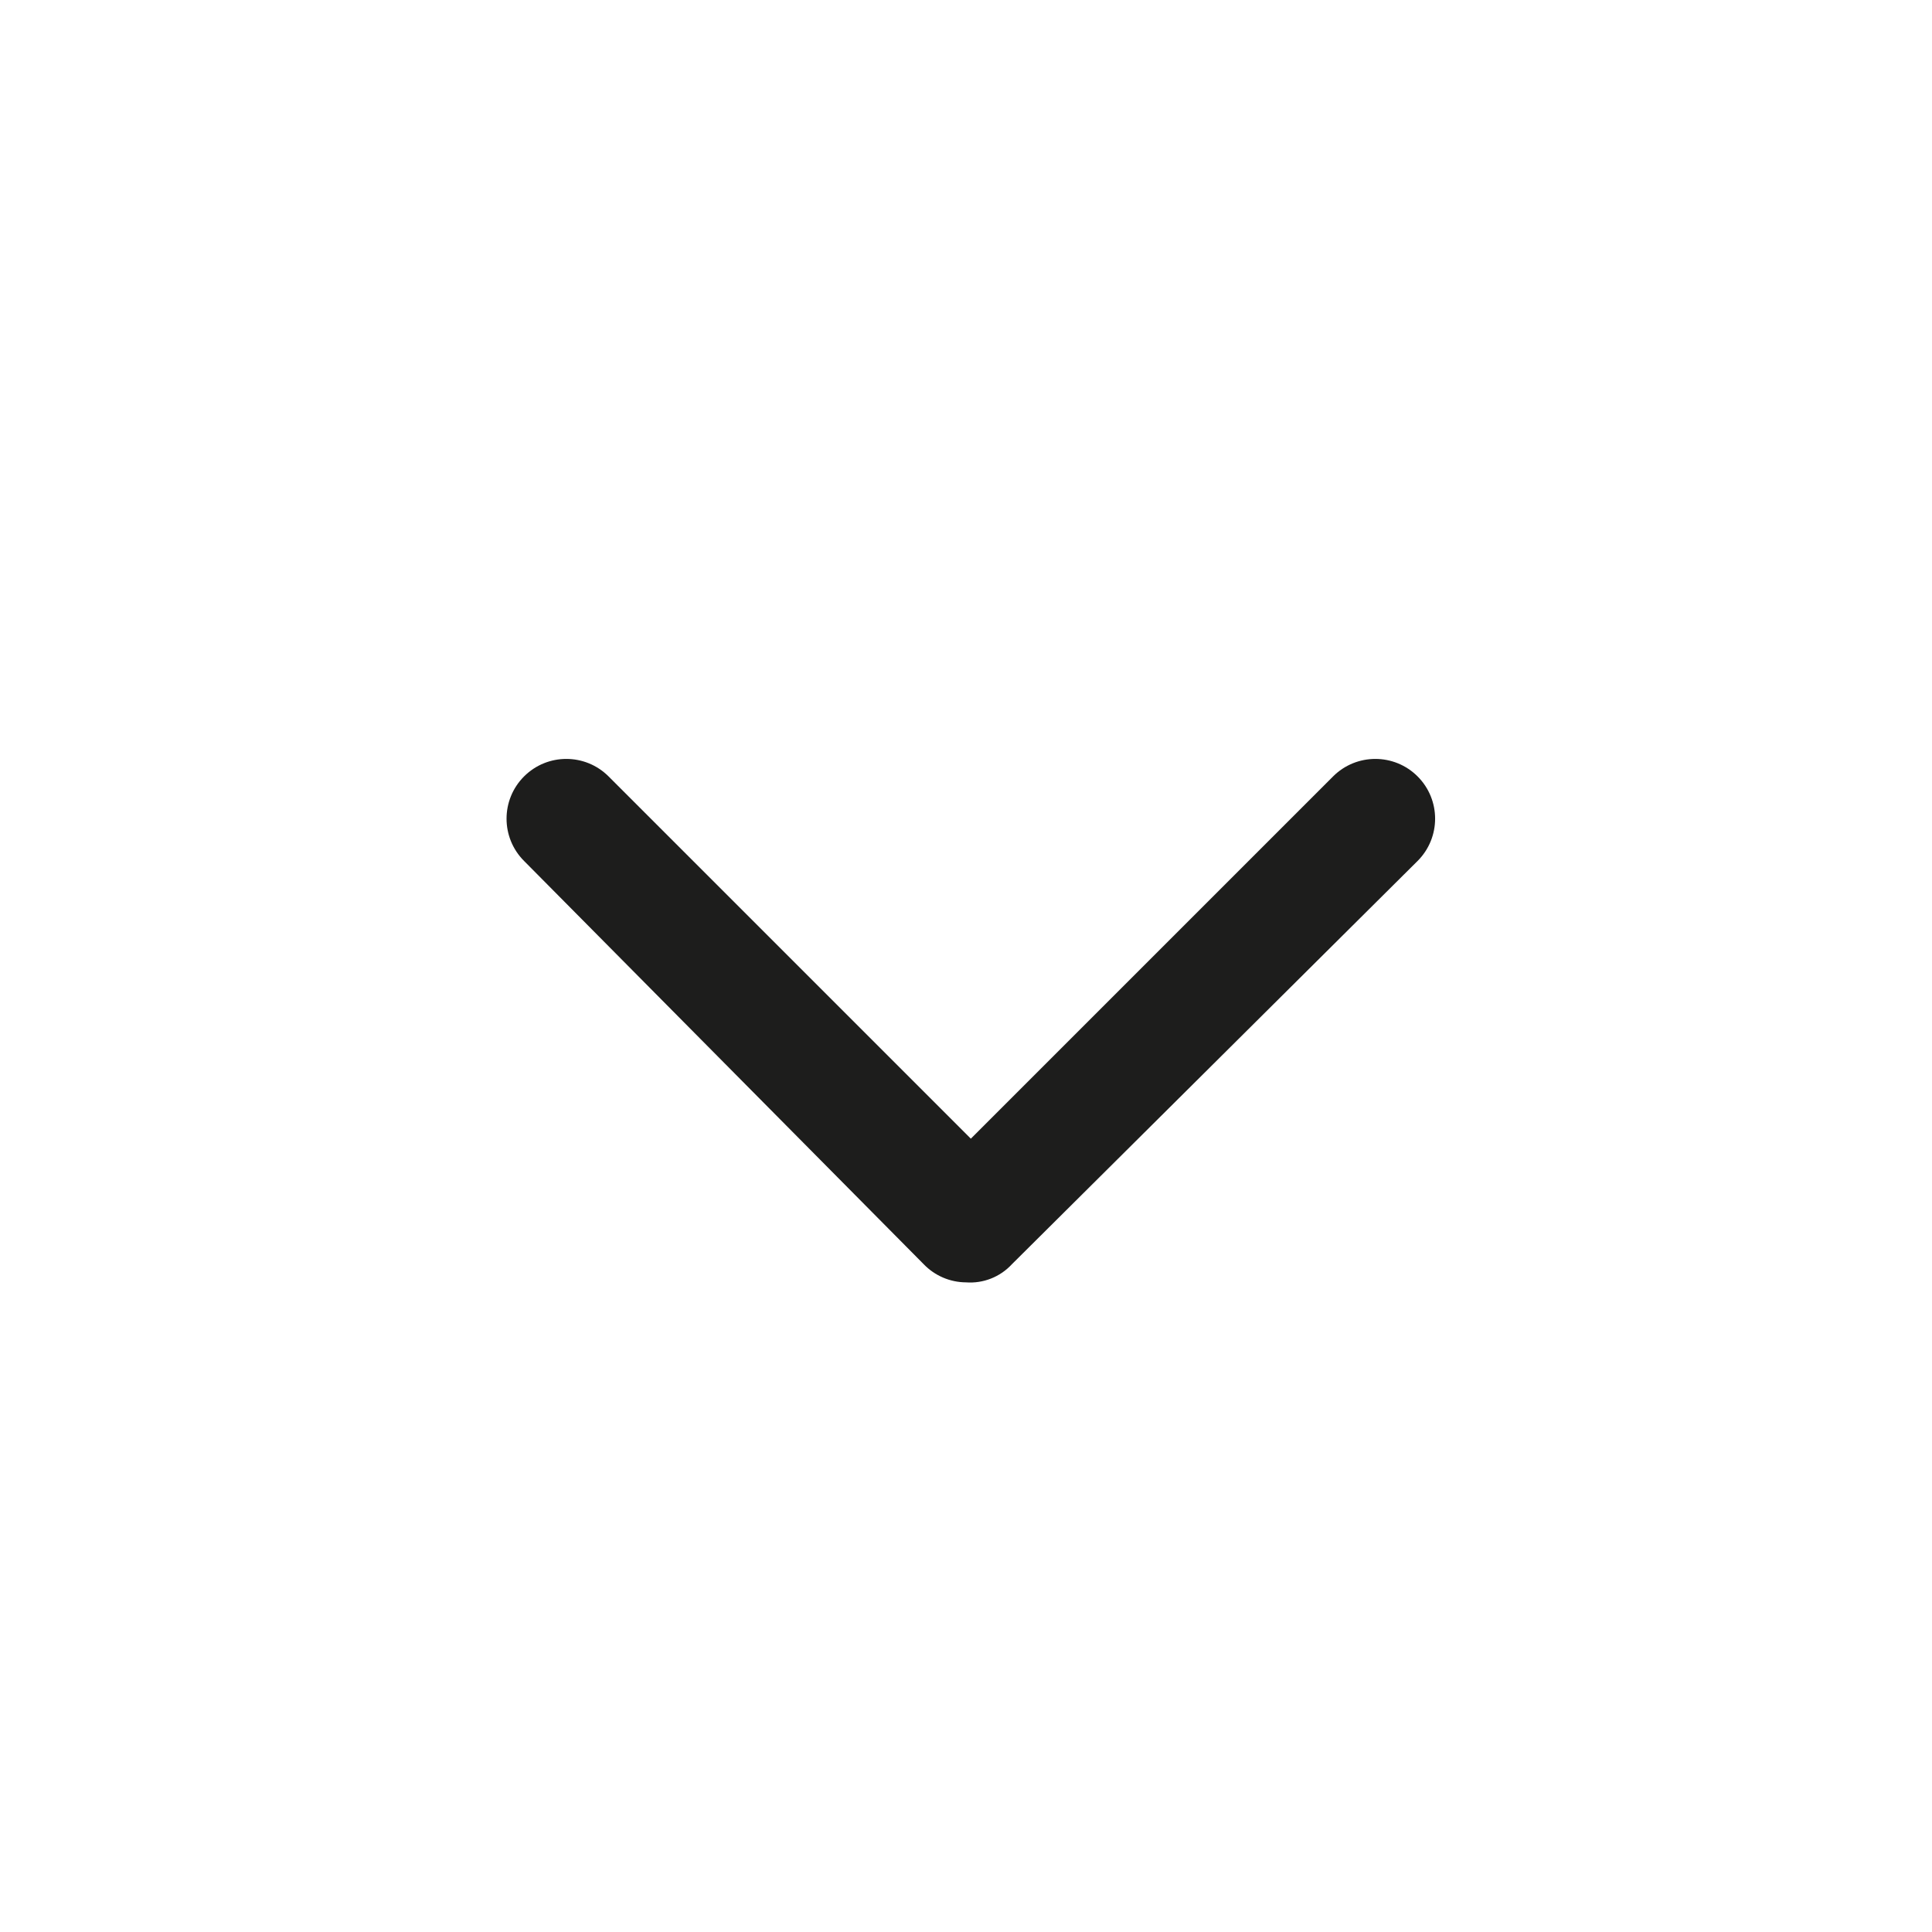
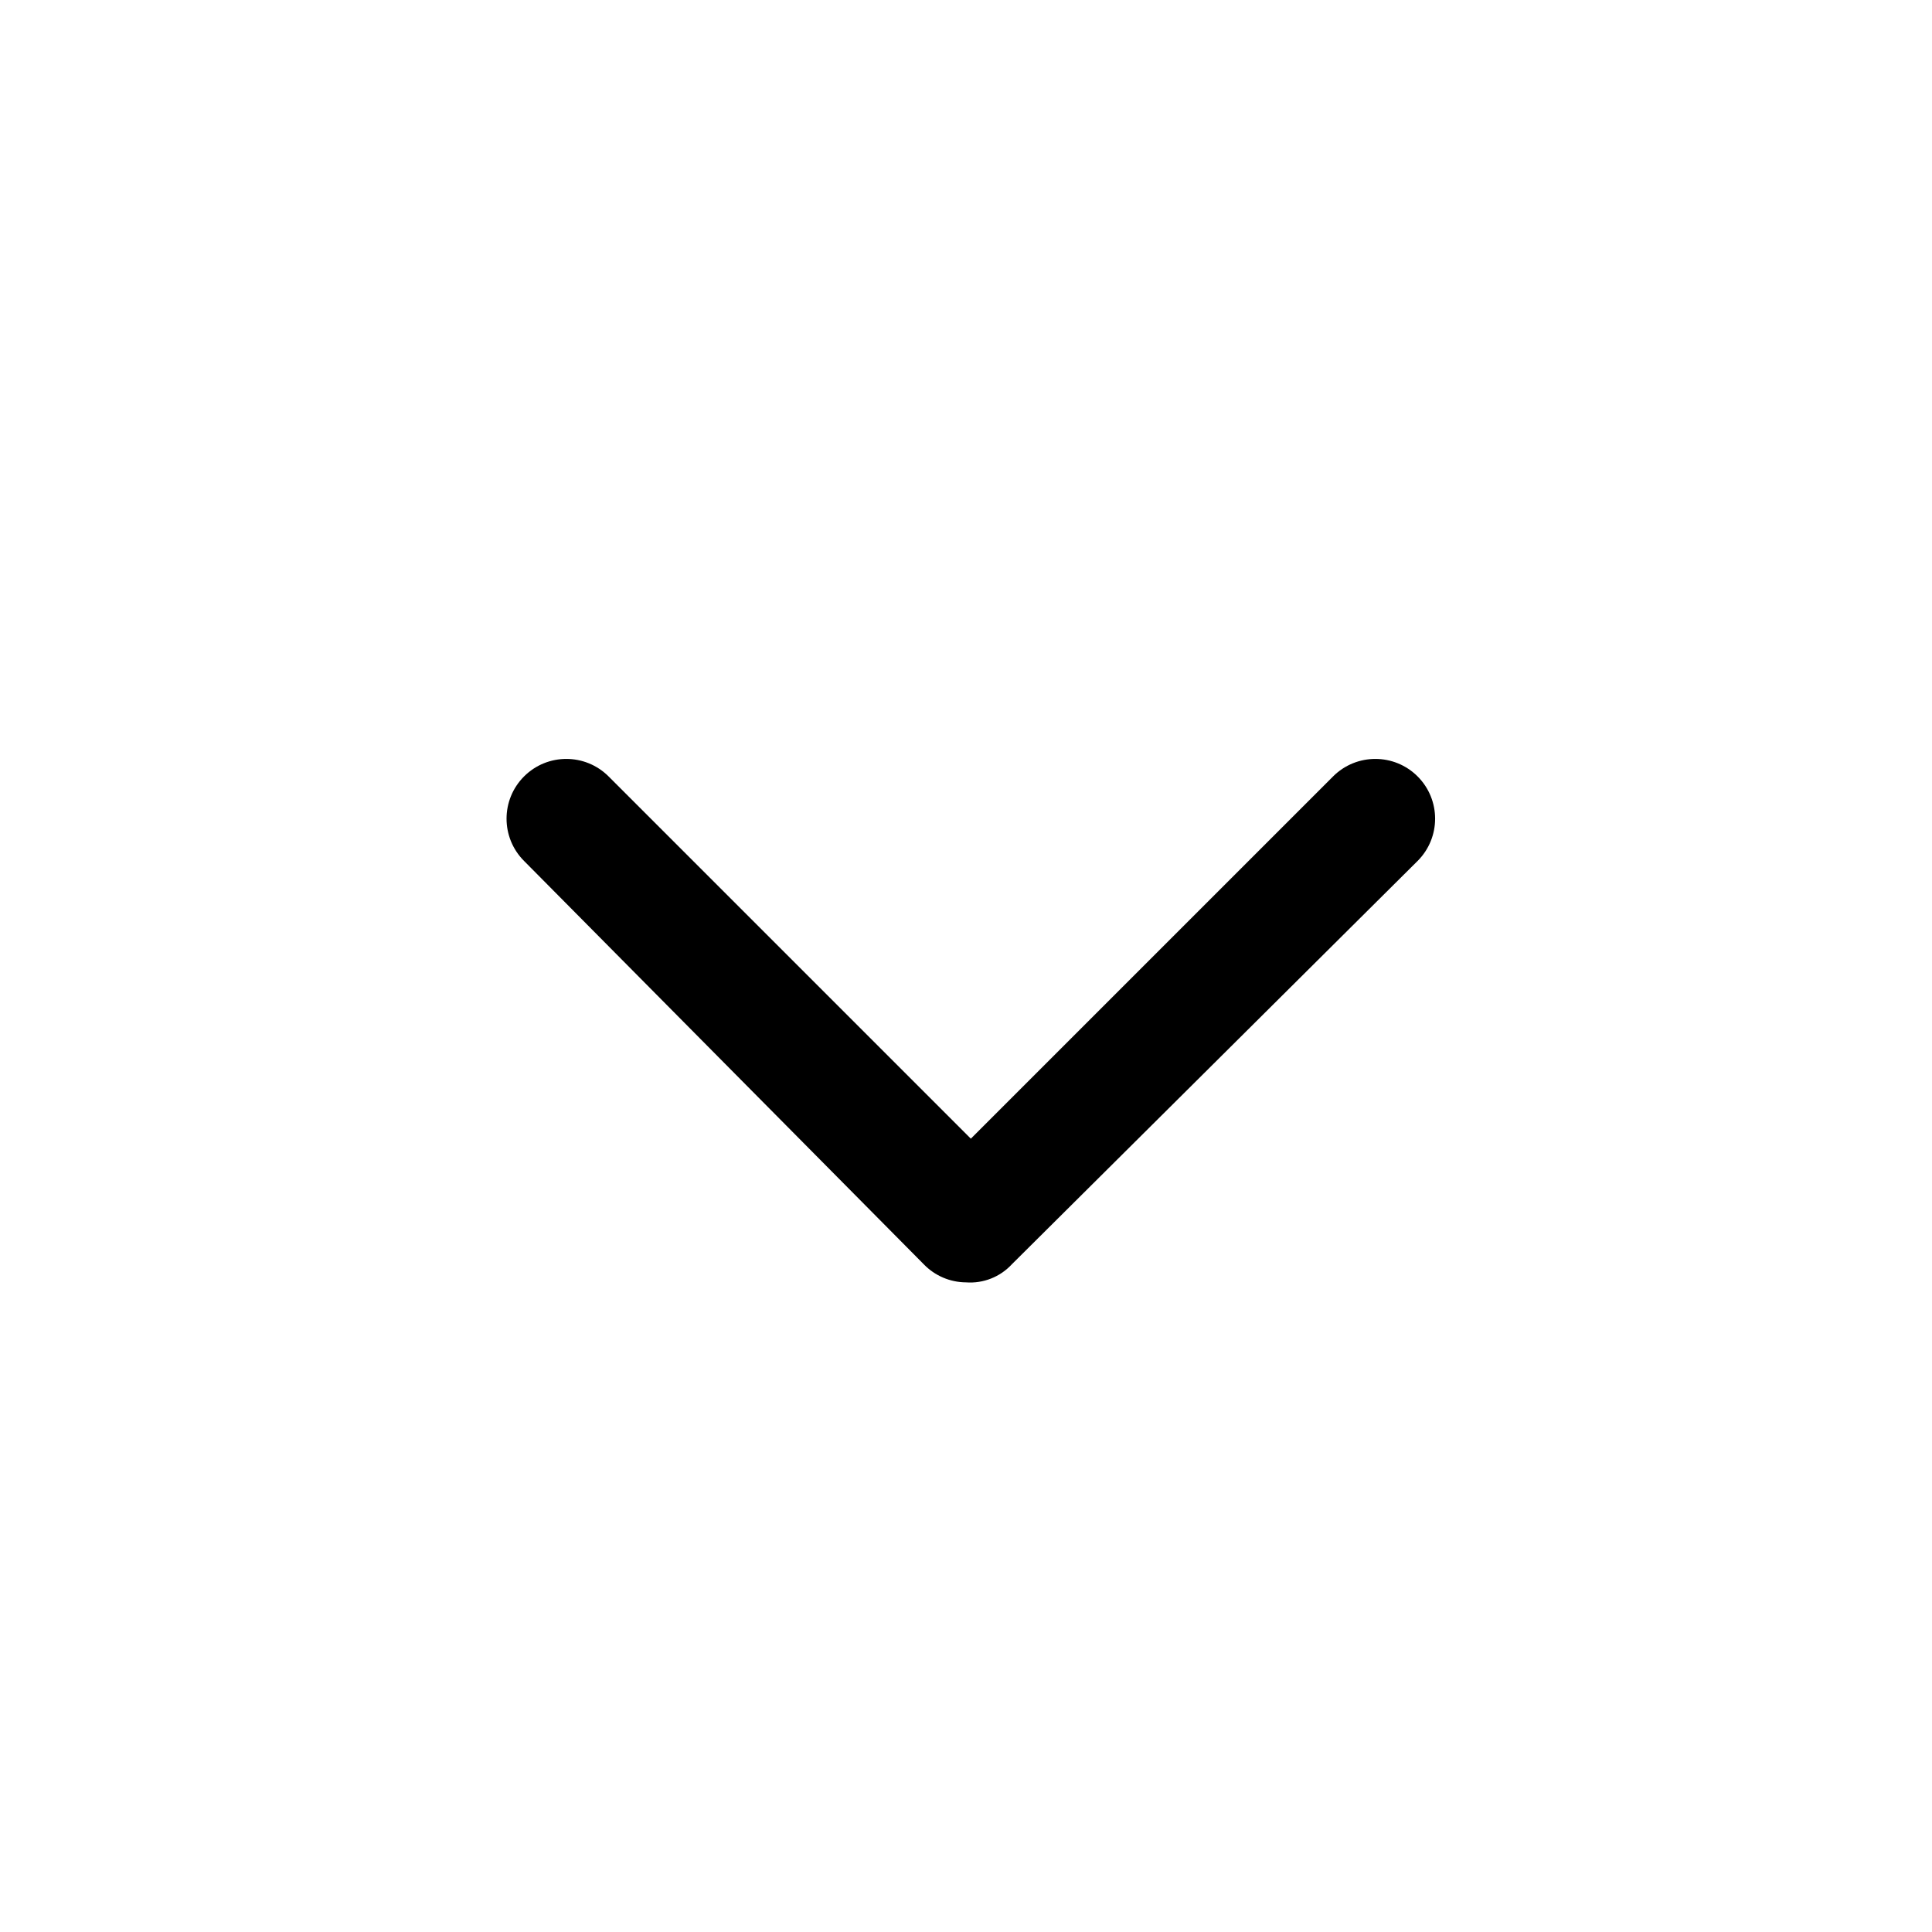
- <svg xmlns="http://www.w3.org/2000/svg" id="Ebene_1" viewBox="0 0 16 16">
-   <defs>
-     <style>.cls-1{fill:#1d1d1c;}</style>
-   </defs>
-   <path class="cls-1" d="M8,10.62a.49.49,0,0,1-.35-.15L4.34,7.13a.49.49,0,1,1,.7-.7l3,3,3-3a.49.49,0,1,1,.7.7L8.38,10.47A.47.47,0,0,1,8,10.62Z" />
+ <svg xmlns="http://www.w3.org/2000/svg" viewBox="0 0 16 16">
+   <path d="M8 10.62a.49.49 0 01-.35-.15L4.34 7.13a.49.49 0 11.7-.7l3 3 3-3a.49.49 0 11.7.7l-3.36 3.34a.47.47 0 01-.38.15z" />
</svg>
